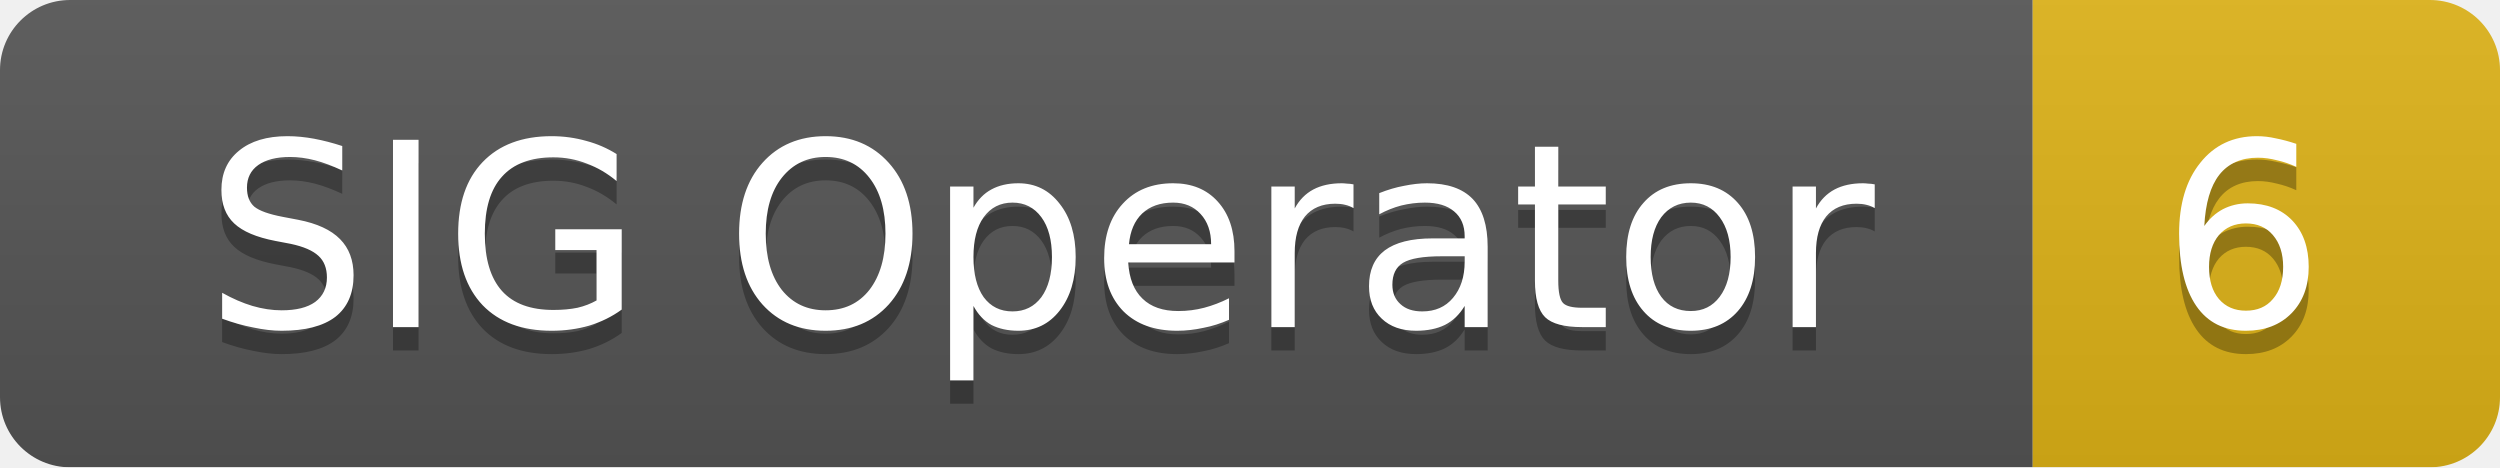
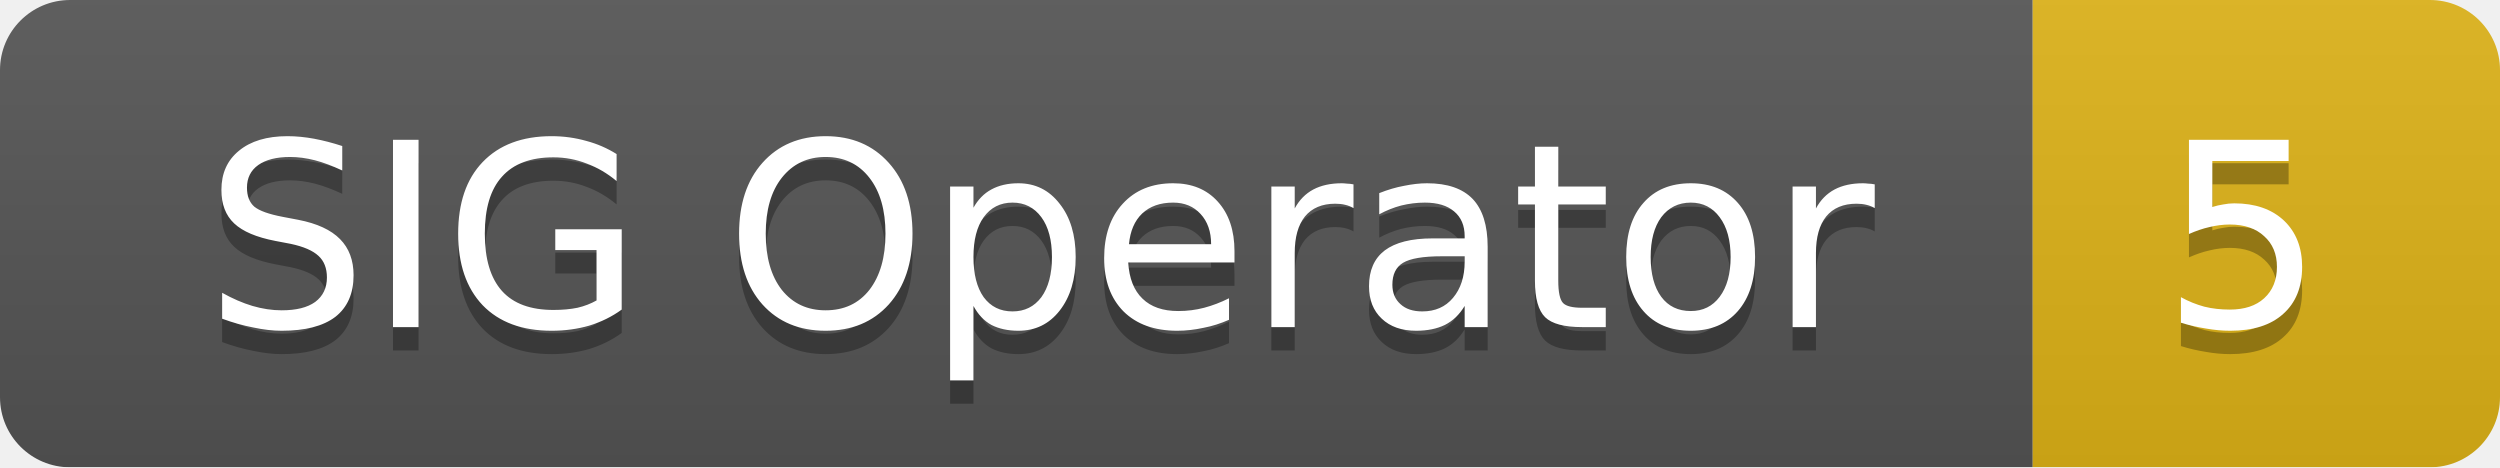
<svg xmlns="http://www.w3.org/2000/svg" width="107" height="20">
  <linearGradient id="smooth" x2="0" y2="100%">
    <stop offset="0" stop-color="#bbb" stop-opacity=".1" />
    <stop offset="1" stop-opacity=".1" />
  </linearGradient>
  <mask id="round">
    <rect width="107" height="20" rx="3" fill="#fff" />
  </mask>
  <g mask="url(#round)">
    <rect width="87" height="20" fill="#555" />
    <rect x="87" width="20" height="20" fill="#dfb317" />
    <rect width="107" height="20" fill="url(#smooth)" />
  </g>
  <g fill="#fff" text-anchor="middle" font-family="DejaVu Sans,Verdana,Geneva,sans-serif" font-size="11">
    <text x="44.5" y="15" fill="#010101" fill-opacity=".3">SIG Operator</text>
    <text x="44.5" y="14">SIG Operator</text>
-     <text x="96" y="15" fill="#010101" fill-opacity=".3">6</text>
-     <text x="96" y="14">6</text>
+     <text x="96" y="15" fill="#010101" fill-opacity=".3">5</text>
+     <text x="96" y="14">5</text>
  </g>
</svg>
